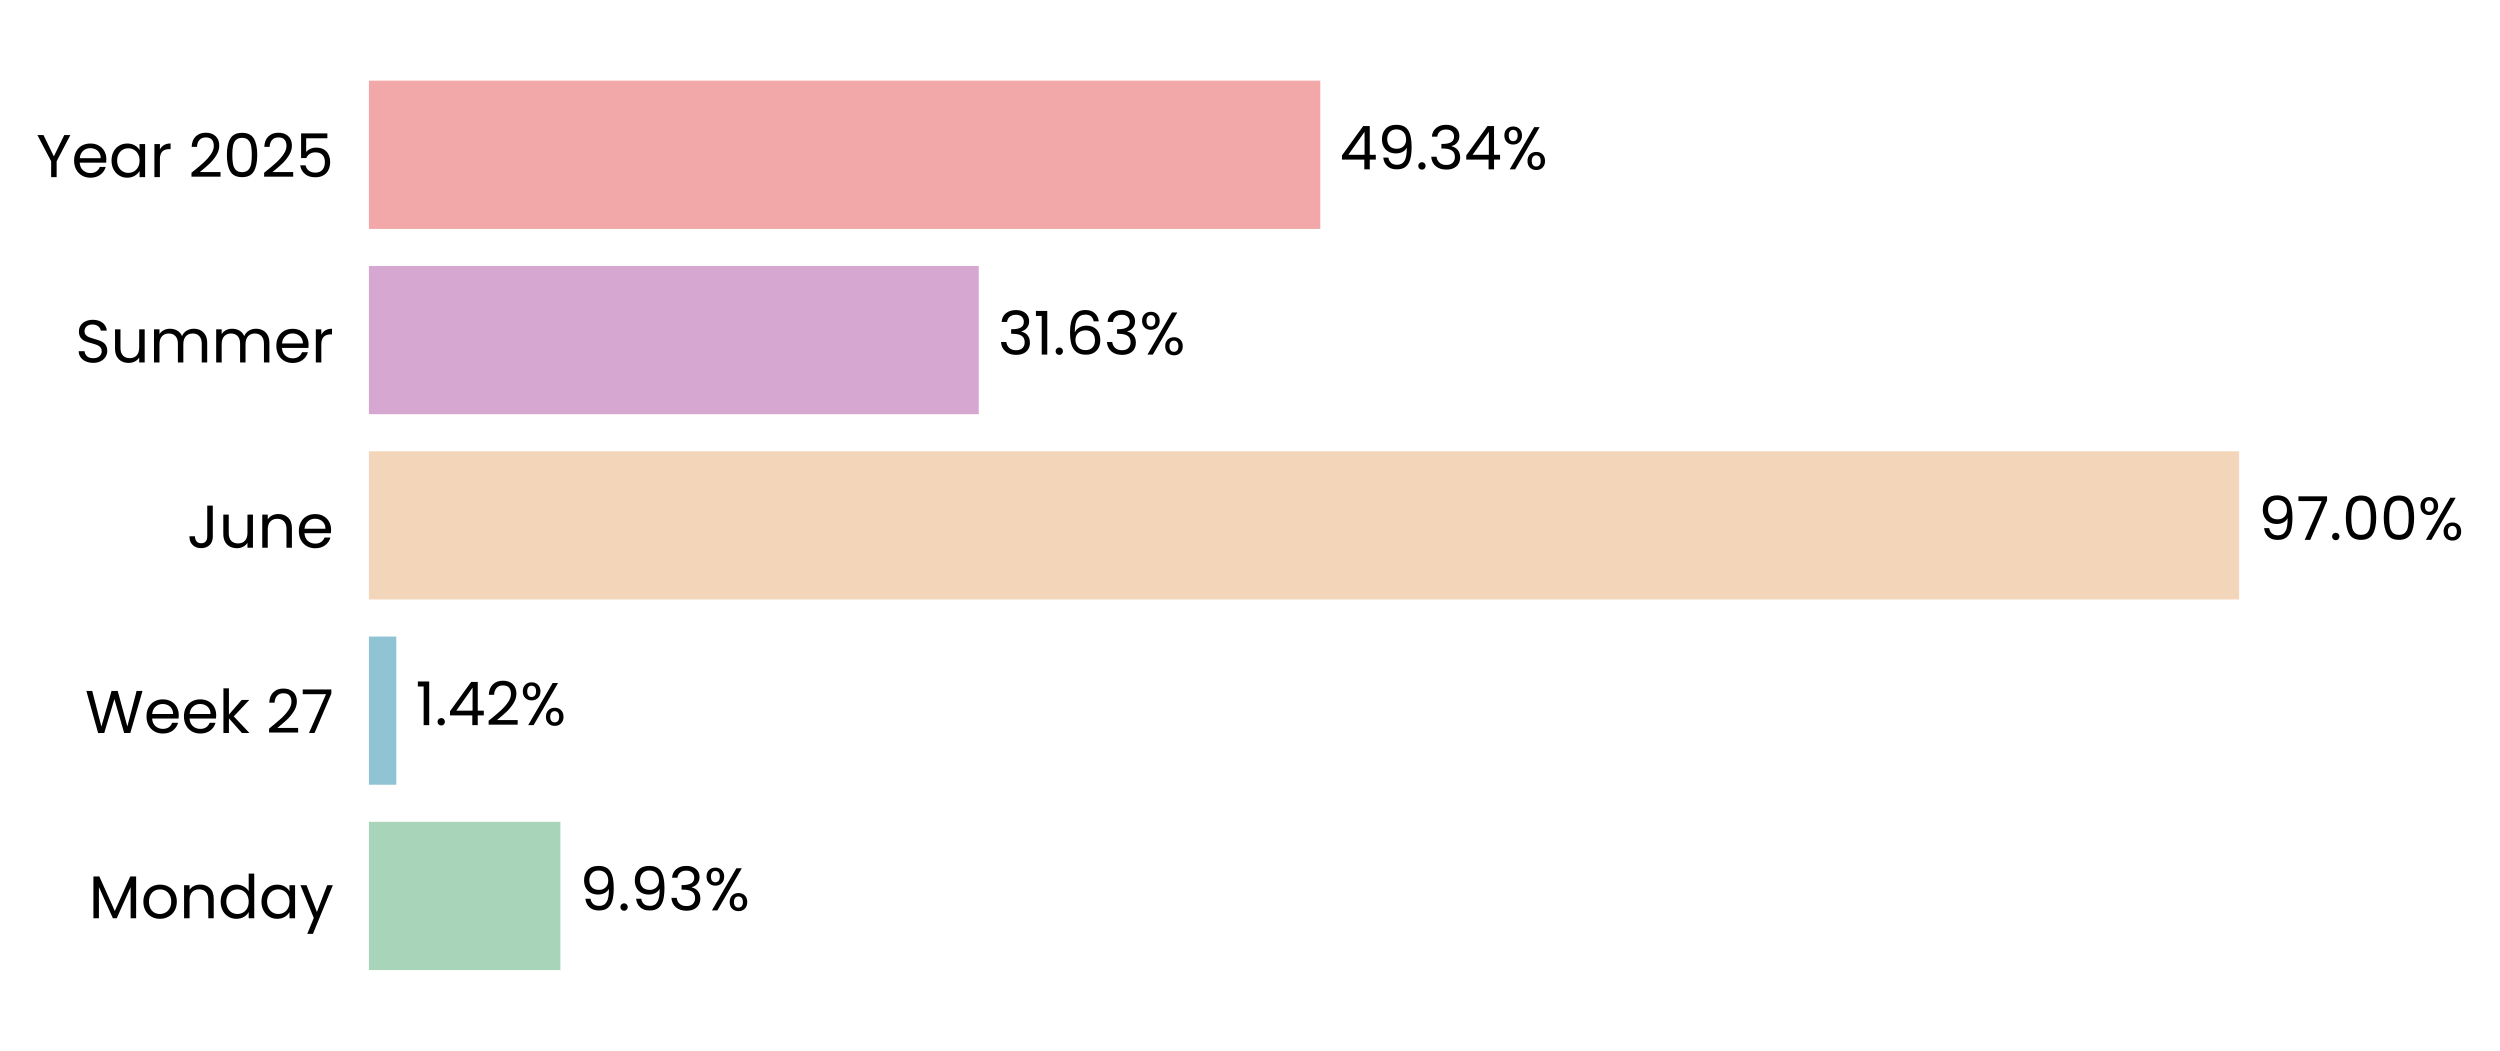
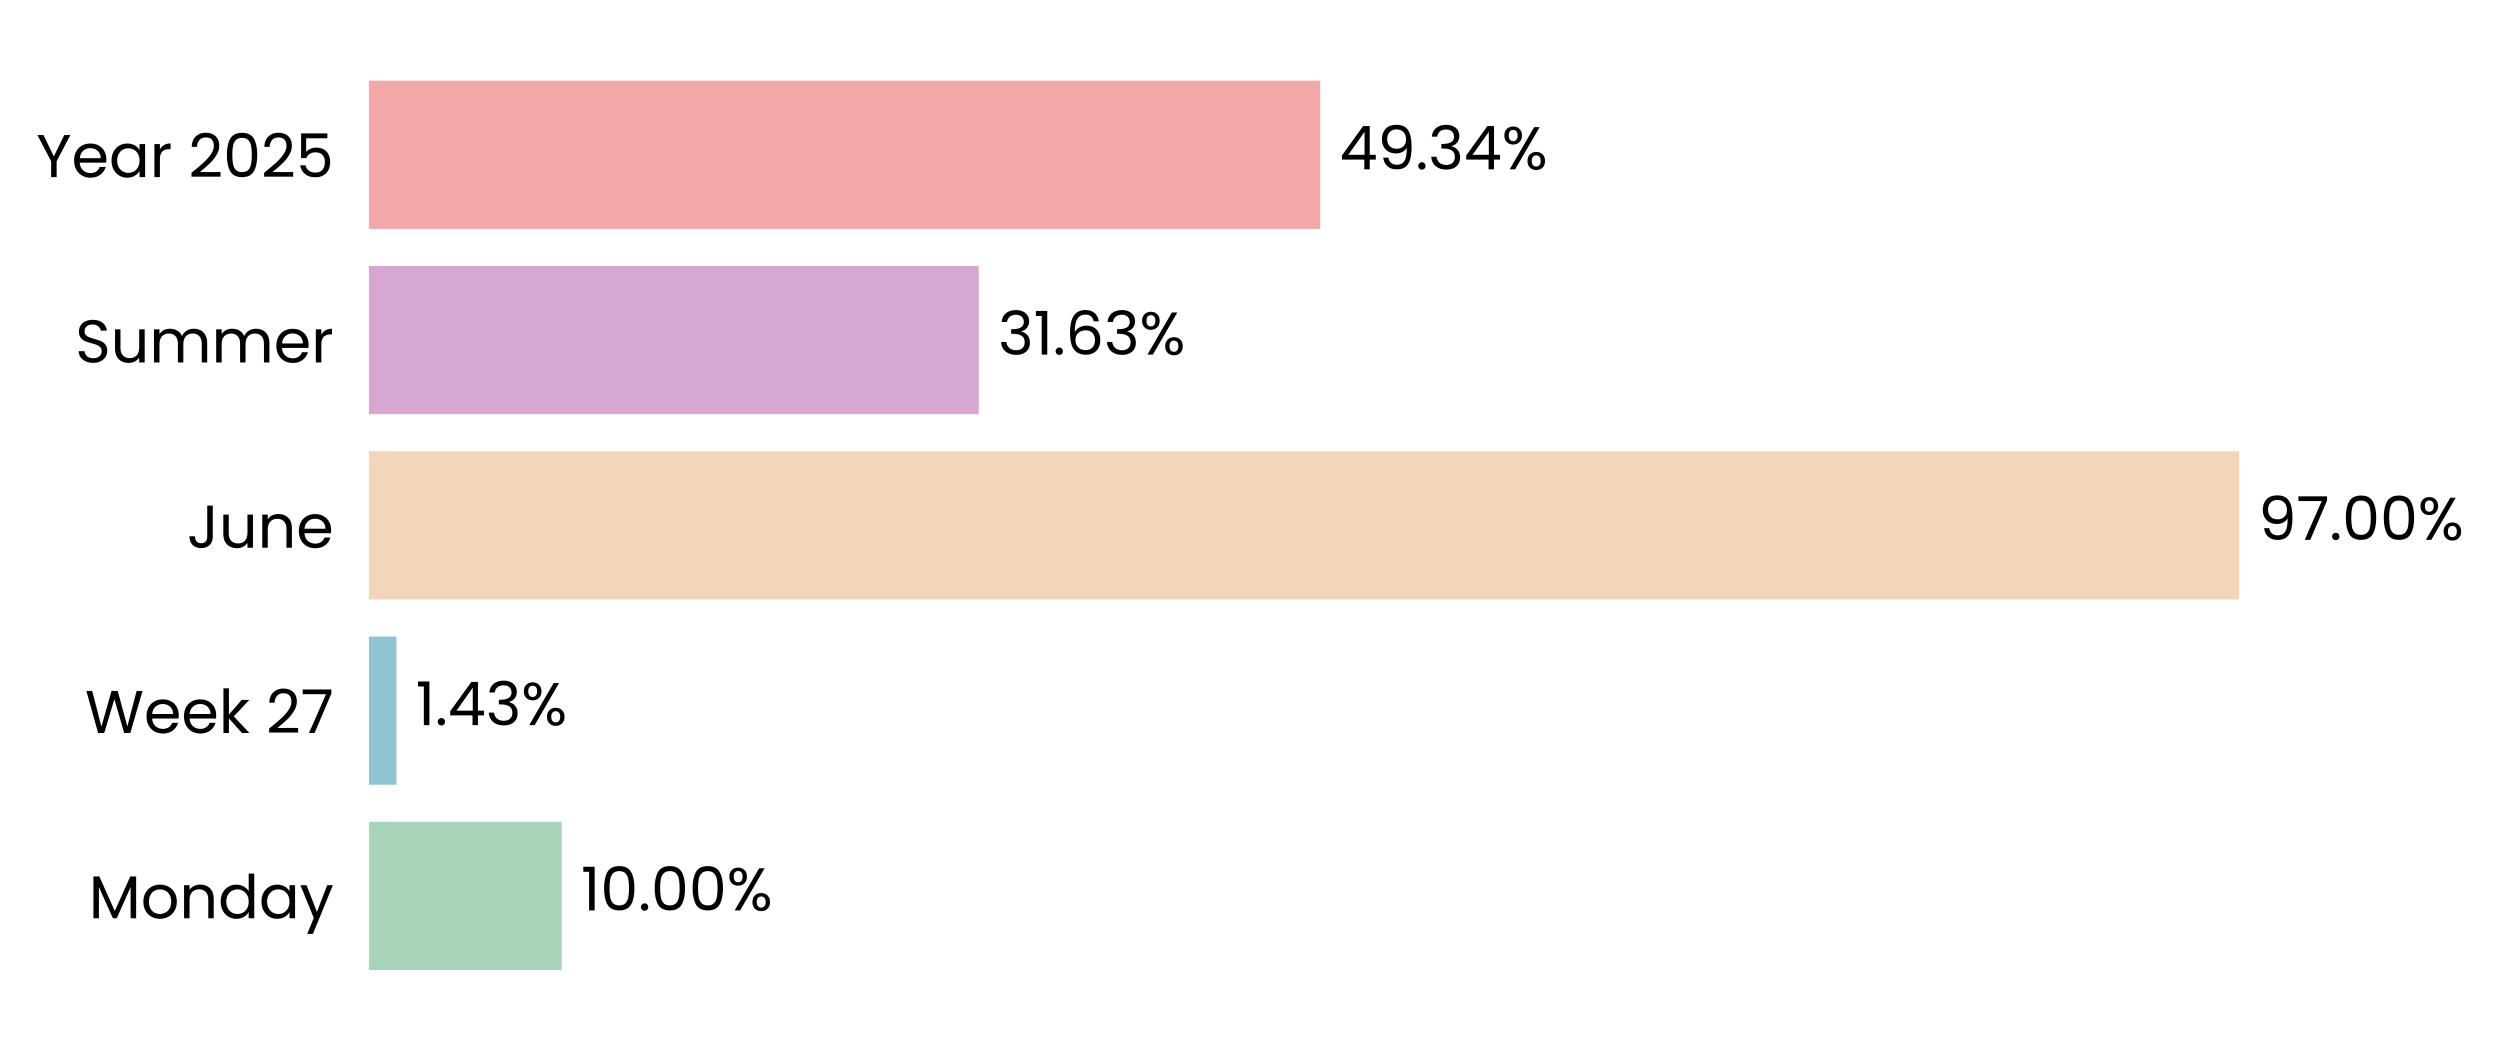
<svg xmlns="http://www.w3.org/2000/svg" xmlns:xlink="http://www.w3.org/1999/xlink" width="496.792pt" height="208.8pt" viewBox="0 0 496.792 208.8" version="1.1">
  <defs>
    <style type="text/css">*{stroke-linejoin: round; stroke-linecap: butt}</style>
  </defs>
  <g id="figure_1">
    <g id="patch_1">
      <path d="M 0 208.8  L 496.792 208.8  L 496.792 0  L 0 0  L 0 208.8  z " style="fill: none" />
    </g>
    <g id="axes_1">
      <g id="patch_2">
-         <path d="M 73.311 201.6  L 456.452 201.6  L 456.452 7.2  L 73.311 7.2  L 73.311 201.6  z " style="fill: none" />
+         <path d="M 73.311 201.6  L 456.443 201.6  L 456.443 7.2  L 73.311 7.2  L 73.311 201.6  z " style="fill: none" />
      </g>
      <g id="patch_3">
-         <path d="M 73.311 192.764  L 111.359 192.764  L 111.359 163.309  L 73.311 163.309  z " clip-path="url(#p5a10eb7787)" style="fill: #a8d5ba" />
+         <path d="M 73.311 192.764  L 111.624 192.764  L 111.624 163.309  L 73.311 163.309  z " clip-path="url(#pe92afbad55)" style="fill: #a8d5ba" />
      </g>
      <g id="patch_4">
-         <path d="M 73.311 155.945  L 78.747 155.945  L 78.747 126.491  L 73.311 126.491  z " clip-path="url(#p5a10eb7787)" style="fill: #90c3d4" />
+         <path d="M 73.311 155.945  L 78.785 155.945  L 78.785 126.491  L 73.311 126.491  z " clip-path="url(#pe92afbad55)" style="fill: #90c3d4" />
      </g>
      <g id="patch_5">
-         <path d="M 73.311 119.127  L 444.949 119.127  L 444.949 89.673  L 73.311 89.673  z " clip-path="url(#p5a10eb7787)" style="fill: #f3d6ba" />
+         <path d="M 73.311 119.127  L 444.949 119.127  L 444.949 89.673  L 73.311 89.673  z " clip-path="url(#pe92afbad55)" style="fill: #f3d6ba" />
      </g>
      <g id="patch_6">
-         <path d="M 73.311 82.309  L 194.498 82.309  L 194.498 52.855  L 73.311 52.855  z " clip-path="url(#p5a10eb7787)" style="fill: #d6a8d1" />
+         <path d="M 73.311 82.309  L 194.498 82.309  L 194.498 52.855  L 73.311 52.855  z " clip-path="url(#pe92afbad55)" style="fill: #d6a8d1" />
      </g>
      <g id="patch_7">
-         <path d="M 73.311 45.491  L 262.362 45.491  L 262.362 16.036  L 73.311 16.036  z " clip-path="url(#p5a10eb7787)" style="fill: #f2a8a8" />
+         <path d="M 73.311 45.491  L 262.358 45.491  L 262.358 16.036  L 73.311 16.036  z " clip-path="url(#pe92afbad55)" style="fill: #f2a8a8" />
      </g>
      <g id="matplotlib.axis_1">
        <g id="ytick_1">
          <g id="text_1">
            <g transform="translate(17.64187 182.4764) scale(0.12 -0.12)">
              <defs>
                <path id="Poppins-Regular-4d" d="M 5018 4429  L 5018 0  L 4435 0  L 4435 3302  L 2963 0  L 2554 0  L 1075 3309  L 1075 0  L 493 0  L 493 4429  L 1120 4429  L 2758 768  L 4397 4429  L 5018 4429  z " transform="scale(0.015625)" />
                <path id="Poppins-Regular-6f" d="M 2022 -58  Q 1530 -58 1130 166  Q 730 390 502 803  Q 275 1216 275 1760  Q 275 2298 508 2710  Q 742 3123 1145 3344  Q 1549 3565 2048 3565  Q 2547 3565 2950 3344  Q 3354 3123 3587 2713  Q 3821 2304 3821 1760  Q 3821 1216 3581 803  Q 3341 390 2931 166  Q 2522 -58 2022 -58  z M 2022 454  Q 2336 454 2611 601  Q 2886 749 3056 1043  Q 3226 1338 3226 1760  Q 3226 2182 3059 2476  Q 2893 2771 2624 2915  Q 2355 3059 2042 3059  Q 1722 3059 1456 2915  Q 1190 2771 1030 2476  Q 870 2182 870 1760  Q 870 1331 1027 1036  Q 1184 742 1446 598  Q 1709 454 2022 454  z " transform="scale(0.015625)" />
                <path id="Poppins-Regular-6e" d="M 2202 3571  Q 2842 3571 3238 3184  Q 3635 2797 3635 2067  L 3635 0  L 3059 0  L 3059 1984  Q 3059 2509 2796 2787  Q 2534 3066 2080 3066  Q 1619 3066 1347 2778  Q 1075 2490 1075 1939  L 1075 0  L 493 0  L 493 3507  L 1075 3507  L 1075 3008  Q 1248 3277 1545 3424  Q 1843 3571 2202 3571  z " transform="scale(0.015625)" />
                <path id="Poppins-Regular-64" d="M 275 1766  Q 275 2304 492 2710  Q 710 3117 1091 3341  Q 1472 3565 1946 3565  Q 2355 3565 2707 3376  Q 3059 3187 3245 2880  L 3245 4736  L 3834 4736  L 3834 0  L 3245 0  L 3245 659  Q 3072 346 2733 144  Q 2394 -58 1939 -58  Q 1472 -58 1091 172  Q 710 403 492 819  Q 275 1235 275 1766  z M 3245 1760  Q 3245 2157 3085 2451  Q 2925 2746 2653 2902  Q 2381 3059 2054 3059  Q 1728 3059 1459 2905  Q 1190 2752 1030 2457  Q 870 2163 870 1766  Q 870 1363 1030 1065  Q 1190 768 1459 611  Q 1728 454 2054 454  Q 2381 454 2653 611  Q 2925 768 3085 1065  Q 3245 1363 3245 1760  z " transform="scale(0.015625)" />
                <path id="Poppins-Regular-61" d="M 275 1766  Q 275 2304 492 2710  Q 710 3117 1091 3341  Q 1472 3565 1939 3565  Q 2400 3565 2739 3366  Q 3078 3168 3245 2867  L 3245 3507  L 3834 3507  L 3834 0  L 3245 0  L 3245 653  Q 3072 346 2729 144  Q 2387 -58 1933 -58  Q 1466 -58 1088 172  Q 710 403 492 819  Q 275 1235 275 1766  z M 3245 1760  Q 3245 2157 3085 2451  Q 2925 2746 2653 2902  Q 2381 3059 2054 3059  Q 1728 3059 1459 2905  Q 1190 2752 1030 2457  Q 870 2163 870 1766  Q 870 1363 1030 1065  Q 1190 768 1459 611  Q 1728 454 2054 454  Q 2381 454 2653 611  Q 2925 768 3085 1065  Q 3245 1363 3245 1760  z " transform="scale(0.015625)" />
                <path id="Poppins-Regular-79" d="M 3514 3507  L 1402 -1651  L 800 -1651  L 1491 38  L 77 3507  L 723 3507  L 1824 666  L 2912 3507  L 3514 3507  z " transform="scale(0.015625)" />
              </defs>
              <use xlink:href="#Poppins-Regular-4d" />
              <use xlink:href="#Poppins-Regular-6f" transform="translate(86.09999 0)" />
              <use xlink:href="#Poppins-Regular-6e" transform="translate(150.1 0)" />
              <use xlink:href="#Poppins-Regular-64" transform="translate(214.1 0)" />
              <use xlink:href="#Poppins-Regular-61" transform="translate(281.7 0)" />
              <use xlink:href="#Poppins-Regular-79" transform="translate(349.2999 0)" />
            </g>
          </g>
        </g>
        <g id="ytick_2">
          <g id="text_2">
            <g transform="translate(16.88437 145.6582) scale(0.12 -0.12)">
              <defs>
                <path id="Poppins-Regular-57" d="M 6099 4461  L 4806 0  L 4154 0  L 3117 3590  L 2042 0  L 1395 -6  L 147 4461  L 768 4461  L 1741 678  L 2816 4461  L 3469 4461  L 4493 691  L 5472 4461  L 6099 4461  z " transform="scale(0.015625)" />
                <path id="Poppins-Regular-65" d="M 3693 1888  Q 3693 1722 3674 1536  L 870 1536  Q 902 1018 1225 726  Q 1549 435 2010 435  Q 2387 435 2640 611  Q 2893 787 2995 1082  L 3622 1082  Q 3482 576 3059 259  Q 2637 -58 2010 -58  Q 1510 -58 1116 166  Q 723 390 499 803  Q 275 1216 275 1760  Q 275 2304 492 2713  Q 710 3123 1104 3344  Q 1498 3565 2010 3565  Q 2509 3565 2893 3347  Q 3277 3130 3485 2749  Q 3693 2368 3693 1888  z M 3091 2010  Q 3091 2342 2944 2582  Q 2797 2822 2544 2947  Q 2291 3072 1984 3072  Q 1542 3072 1232 2790  Q 922 2509 877 2010  L 3091 2010  z " transform="scale(0.015625)" />
                <path id="Poppins-Regular-6b" d="M 2451 0  L 1075 1549  L 1075 0  L 493 0  L 493 4736  L 1075 4736  L 1075 1952  L 2426 3507  L 3238 3507  L 1587 1760  L 3245 0  L 2451 0  z " transform="scale(0.015625)" />
                <path id="Poppins-Regular-20" transform="scale(0.015625)" />
                <path id="Poppins-Regular-32" d="M 326 467  Q 1139 1120 1600 1539  Q 2061 1958 2377 2416  Q 2694 2874 2694 3315  Q 2694 3731 2492 3971  Q 2291 4211 1843 4211  Q 1408 4211 1168 3939  Q 928 3667 909 3213  L 346 3213  Q 371 3930 780 4320  Q 1190 4710 1837 4710  Q 2496 4710 2883 4345  Q 3270 3981 3270 3341  Q 3270 2810 2953 2307  Q 2637 1805 2233 1424  Q 1830 1043 1203 538  L 3405 538  L 3405 51  L 326 51  L 326 467  z " transform="scale(0.015625)" />
                <path id="Poppins-Regular-37" d="M 3245 4173  L 1466 0  L 877 0  L 2682 4115  L 211 4115  L 211 4614  L 3245 4614  L 3245 4173  z " transform="scale(0.015625)" />
              </defs>
              <use xlink:href="#Poppins-Regular-57" />
              <use xlink:href="#Poppins-Regular-65" transform="translate(97.59999 0)" />
              <use xlink:href="#Poppins-Regular-65" transform="translate(159.6 0)" />
              <use xlink:href="#Poppins-Regular-6b" transform="translate(221.6 0)" />
              <use xlink:href="#Poppins-Regular-20" transform="translate(273.0999 0)" />
              <use xlink:href="#Poppins-Regular-32" transform="translate(299.7999 0)" />
              <use xlink:href="#Poppins-Regular-37" transform="translate(357.2999 0)" />
            </g>
          </g>
        </g>
        <g id="ytick_3">
          <g id="text_3">
            <g transform="translate(37.15125 108.84) scale(0.12 -0.12)">
              <defs>
                <path id="Poppins-Regular-4a" d="M 2739 4461  L 2739 1165  Q 2739 614 2400 284  Q 2061 -45 1504 -45  Q 941 -45 601 291  Q 262 627 262 1210  L 845 1210  Q 851 883 1014 678  Q 1178 474 1504 474  Q 1830 474 1990 669  Q 2150 864 2150 1165  L 2150 4461  L 2739 4461  z " transform="scale(0.015625)" />
                <path id="Poppins-Regular-75" d="M 3603 3507  L 3603 0  L 3021 0  L 3021 518  Q 2854 250 2556 99  Q 2259 -51 1901 -51  Q 1491 -51 1164 118  Q 838 288 649 627  Q 461 966 461 1453  L 461 3507  L 1037 3507  L 1037 1530  Q 1037 1011 1299 732  Q 1562 454 2016 454  Q 2483 454 2752 742  Q 3021 1030 3021 1581  L 3021 3507  L 3603 3507  z " transform="scale(0.015625)" />
              </defs>
              <use xlink:href="#Poppins-Regular-4a" />
              <use xlink:href="#Poppins-Regular-75" transform="translate(52.99999 0)" />
              <use xlink:href="#Poppins-Regular-6e" transform="translate(117 0)" />
              <use xlink:href="#Poppins-Regular-65" transform="translate(181 0)" />
            </g>
          </g>
        </g>
        <g id="ytick_4">
          <g id="text_4">
            <g transform="translate(14.95125 72.02182) scale(0.12 -0.12)">
              <defs>
                <path id="Poppins-Regular-53" d="M 1907 -45  Q 1466 -45 1117 112  Q 768 269 569 547  Q 371 826 365 1190  L 986 1190  Q 1018 877 1245 662  Q 1472 448 1907 448  Q 2323 448 2563 656  Q 2803 864 2803 1190  Q 2803 1446 2662 1606  Q 2522 1766 2310 1849  Q 2099 1933 1741 2029  Q 1299 2144 1033 2259  Q 768 2374 579 2620  Q 390 2867 390 3283  Q 390 3648 576 3929  Q 762 4211 1098 4364  Q 1434 4518 1869 4518  Q 2496 4518 2896 4204  Q 3296 3891 3347 3373  L 2707 3373  Q 2675 3629 2438 3824  Q 2202 4019 1811 4019  Q 1446 4019 1216 3830  Q 986 3642 986 3302  Q 986 3059 1123 2905  Q 1261 2752 1462 2672  Q 1664 2592 2029 2490  Q 2470 2368 2739 2249  Q 3008 2131 3200 1884  Q 3392 1638 3392 1216  Q 3392 890 3219 602  Q 3046 314 2707 134  Q 2368 -45 1907 -45  z " transform="scale(0.015625)" />
                <path id="Poppins-Regular-6d" d="M 4710 3571  Q 5120 3571 5440 3401  Q 5760 3232 5945 2893  Q 6131 2554 6131 2067  L 6131 0  L 5555 0  L 5555 1984  Q 5555 2509 5296 2787  Q 5037 3066 4595 3066  Q 4141 3066 3872 2774  Q 3603 2483 3603 1933  L 3603 0  L 3027 0  L 3027 1984  Q 3027 2509 2768 2787  Q 2509 3066 2067 3066  Q 1613 3066 1344 2774  Q 1075 2483 1075 1933  L 1075 0  L 493 0  L 493 3507  L 1075 3507  L 1075 3002  Q 1248 3277 1539 3424  Q 1830 3571 2182 3571  Q 2624 3571 2963 3372  Q 3302 3174 3469 2790  Q 3616 3162 3955 3366  Q 4294 3571 4710 3571  z " transform="scale(0.015625)" />
                <path id="Poppins-Regular-72" d="M 1075 2938  Q 1229 3238 1513 3404  Q 1798 3571 2208 3571  L 2208 2970  L 2054 2970  Q 1075 2970 1075 1907  L 1075 0  L 493 0  L 493 3507  L 1075 3507  L 1075 2938  z " transform="scale(0.015625)" />
              </defs>
              <use xlink:href="#Poppins-Regular-53" />
              <use xlink:href="#Poppins-Regular-75" transform="translate(58.7 0)" />
              <use xlink:href="#Poppins-Regular-6d" transform="translate(122.7 0)" />
              <use xlink:href="#Poppins-Regular-6d" transform="translate(225.7 0)" />
              <use xlink:href="#Poppins-Regular-65" transform="translate(328.7 0)" />
              <use xlink:href="#Poppins-Regular-72" transform="translate(390.6999 0)" />
            </g>
          </g>
        </g>
        <g id="ytick_5">
          <g id="text_5">
            <g transform="translate(7.2 35.20364) scale(0.12 -0.12)">
              <defs>
                <path id="Poppins-Regular-59" d="M 3616 4461  L 2163 1683  L 2163 0  L 1581 0  L 1581 1683  L 122 4461  L 768 4461  L 1869 2202  L 2970 4461  L 3616 4461  z " transform="scale(0.015625)" />
                <path id="Poppins-Regular-30" d="M 397 2362  Q 397 3462 755 4080  Q 1114 4698 2010 4698  Q 2899 4698 3257 4080  Q 3616 3462 3616 2362  Q 3616 1242 3257 621  Q 2899 0 2010 0  Q 1114 0 755 621  Q 397 1242 397 2362  z M 3040 2362  Q 3040 2918 2966 3305  Q 2893 3693 2665 3929  Q 2438 4166 2010 4166  Q 1574 4166 1347 3929  Q 1120 3693 1046 3305  Q 973 2918 973 2362  Q 973 1786 1046 1395  Q 1120 1005 1347 768  Q 1574 531 2010 531  Q 2438 531 2665 768  Q 2893 1005 2966 1395  Q 3040 1786 3040 2362  z " transform="scale(0.015625)" />
                <path id="Poppins-Regular-35" d="M 3347 4122  L 1101 4122  L 1101 2662  Q 1248 2867 1536 2998  Q 1824 3130 2157 3130  Q 2688 3130 3021 2909  Q 3354 2688 3498 2339  Q 3642 1990 3642 1600  Q 3642 1139 3469 774  Q 3296 410 2941 198  Q 2586 -13 2061 -13  Q 1389 -13 973 332  Q 557 678 467 1254  L 1037 1254  Q 1120 890 1389 685  Q 1658 480 2067 480  Q 2573 480 2829 784  Q 3085 1088 3085 1587  Q 3085 2086 2829 2358  Q 2573 2630 2074 2630  Q 1734 2630 1481 2467  Q 1229 2304 1114 2022  L 563 2022  L 563 4634  L 3347 4634  L 3347 4122  z " transform="scale(0.015625)" />
              </defs>
              <use xlink:href="#Poppins-Regular-59" />
              <use xlink:href="#Poppins-Regular-65" transform="translate(58.39999 0)" />
              <use xlink:href="#Poppins-Regular-61" transform="translate(120.4 0)" />
              <use xlink:href="#Poppins-Regular-72" transform="translate(188 0)" />
              <use xlink:href="#Poppins-Regular-20" transform="translate(225.3 0)" />
              <use xlink:href="#Poppins-Regular-32" transform="translate(252 0)" />
              <use xlink:href="#Poppins-Regular-30" transform="translate(309.4999 0)" />
              <use xlink:href="#Poppins-Regular-32" transform="translate(372.2999 0)" />
              <use xlink:href="#Poppins-Regular-35" transform="translate(429.7999 0)" />
            </g>
          </g>
        </g>
      </g>
      <g id="text_6">
-         <g transform="translate(115.1907 180.9164) scale(0.12 -0.12)">
+         <g transform="translate(115.4558 180.9164) scale(0.12 -0.12)">
          <defs>
-             <path id="Poppins-Regular-39" d="M 1146 1242  Q 1210 877 1443 678  Q 1677 480 2074 480  Q 2605 480 2857 896  Q 3110 1312 3098 2298  Q 2963 2010 2649 1846  Q 2336 1683 1952 1683  Q 1523 1683 1187 1859  Q 851 2035 659 2374  Q 467 2714 467 3194  Q 467 3878 864 4297  Q 1261 4717 1990 4717  Q 2886 4717 3248 4134  Q 3610 3552 3610 2400  Q 3610 1594 3466 1069  Q 3322 544 2979 269  Q 2637 -6 2042 -6  Q 1389 -6 1024 346  Q 659 698 608 1242  L 1146 1242  z M 2048 2176  Q 2477 2176 2752 2441  Q 3027 2707 3027 3162  Q 3027 3642 2758 3936  Q 2490 4230 2003 4230  Q 1555 4230 1289 3948  Q 1024 3667 1024 3206  Q 1024 2739 1286 2457  Q 1549 2176 2048 2176  z " transform="scale(0.015625)" />
+             <path id="Poppins-Regular-31" d="M 243 4096  L 243 4627  L 1446 4627  L 1446 0  L 858 0  L 858 4096  L 243 4096  z " transform="scale(0.015625)" />
            <path id="Poppins-Regular-2e" d="M 678 -38  Q 512 -38 397 77  Q 282 192 282 358  Q 282 525 397 640  Q 512 755 678 755  Q 838 755 950 640  Q 1062 525 1062 358  Q 1062 192 950 77  Q 838 -38 678 -38  z " transform="scale(0.015625)" />
-             <path id="Poppins-Regular-33" d="M 384 3462  Q 429 4051 838 4384  Q 1248 4717 1901 4717  Q 2336 4717 2653 4560  Q 2970 4403 3133 4134  Q 3296 3866 3296 3526  Q 3296 3130 3069 2842  Q 2842 2554 2477 2470  L 2477 2438  Q 2893 2336 3136 2035  Q 3379 1734 3379 1248  Q 3379 883 3212 592  Q 3046 301 2713 134  Q 2381 -32 1914 -32  Q 1235 -32 800 323  Q 365 678 314 1331  L 877 1331  Q 922 947 1190 704  Q 1459 461 1907 461  Q 2355 461 2588 694  Q 2822 928 2822 1299  Q 2822 1779 2502 1990  Q 2182 2202 1536 2202  L 1389 2202  L 1389 2688  L 1542 2688  Q 2131 2694 2432 2883  Q 2733 3072 2733 3469  Q 2733 3808 2512 4013  Q 2291 4218 1882 4218  Q 1485 4218 1241 4013  Q 998 3808 954 3462  L 384 3462  z " transform="scale(0.015625)" />
            <path id="Poppins-Regular-25" d="M 269 3584  Q 269 4019 531 4278  Q 794 4538 1203 4538  Q 1613 4538 1875 4278  Q 2138 4019 2138 3584  Q 2138 3142 1875 2883  Q 1613 2624 1203 2624  Q 794 2624 531 2883  Q 269 3142 269 3584  z M 4006 4467  L 1414 0  L 838 0  L 3430 4467  L 4006 4467  z M 1203 4179  Q 986 4179 861 4028  Q 736 3878 736 3584  Q 736 3290 861 3136  Q 986 2982 1203 2982  Q 1421 2982 1549 3139  Q 1677 3296 1677 3584  Q 1677 3878 1549 4028  Q 1421 4179 1203 4179  z M 2720 883  Q 2720 1325 2982 1584  Q 3245 1843 3654 1843  Q 4064 1843 4323 1584  Q 4582 1325 4582 883  Q 4582 448 4323 185  Q 4064 -77 3654 -77  Q 3245 -77 2982 182  Q 2720 442 2720 883  z M 3648 1478  Q 3430 1478 3302 1328  Q 3174 1178 3174 883  Q 3174 595 3302 444  Q 3430 294 3648 294  Q 3866 294 3994 444  Q 4122 595 4122 883  Q 4122 1178 3994 1328  Q 3866 1478 3648 1478  z " transform="scale(0.015625)" />
          </defs>
-           <use xlink:href="#Poppins-Regular-39" />
-           <use xlink:href="#Poppins-Regular-2e" transform="translate(62.99999 0)" />
-           <use xlink:href="#Poppins-Regular-39" transform="translate(83.99997 0)" />
-           <use xlink:href="#Poppins-Regular-33" transform="translate(147 0)" />
-           <use xlink:href="#Poppins-Regular-25" transform="translate(205.8999 0)" />
+           <use xlink:href="#Poppins-Regular-31" />
+           <use xlink:href="#Poppins-Regular-30" transform="translate(31.99998 0)" />
+           <use xlink:href="#Poppins-Regular-2e" transform="translate(94.79997 0)" />
+           <use xlink:href="#Poppins-Regular-30" transform="translate(115.8 0)" />
+           <use xlink:href="#Poppins-Regular-30" transform="translate(178.5999 0)" />
+           <use xlink:href="#Poppins-Regular-25" transform="translate(241.3999 0)" />
        </g>
      </g>
      <g id="text_7">
-         <g transform="translate(82.57809 144.0982) scale(0.12 -0.12)">
+         <g transform="translate(82.61588 144.0982) scale(0.12 -0.12)">
          <defs>
-             <path id="Poppins-Regular-31" d="M 243 4096  L 243 4627  L 1446 4627  L 1446 0  L 858 0  L 858 4096  L 243 4096  z " transform="scale(0.015625)" />
            <path id="Poppins-Regular-34" d="M 256 1030  L 256 1472  L 2502 4582  L 3200 4582  L 3200 1536  L 3840 1536  L 3840 1030  L 3200 1030  L 3200 0  L 2624 0  L 2624 1030  L 256 1030  z M 2650 3974  L 928 1536  L 2650 1536  L 2650 3974  z " transform="scale(0.015625)" />
+             <path id="Poppins-Regular-33" d="M 384 3462  Q 429 4051 838 4384  Q 1248 4717 1901 4717  Q 2336 4717 2653 4560  Q 2970 4403 3133 4134  Q 3296 3866 3296 3526  Q 3296 3130 3069 2842  Q 2842 2554 2477 2470  L 2477 2438  Q 2893 2336 3136 2035  Q 3379 1734 3379 1248  Q 3379 883 3212 592  Q 3046 301 2713 134  Q 2381 -32 1914 -32  Q 1235 -32 800 323  Q 365 678 314 1331  L 877 1331  Q 922 947 1190 704  Q 1459 461 1907 461  Q 2355 461 2588 694  Q 2822 928 2822 1299  Q 2822 1779 2502 1990  Q 2182 2202 1536 2202  L 1389 2202  L 1389 2688  L 1542 2688  Q 2131 2694 2432 2883  Q 2733 3072 2733 3469  Q 2733 3808 2512 4013  Q 2291 4218 1882 4218  Q 1485 4218 1241 4013  Q 998 3808 954 3462  L 384 3462  z " transform="scale(0.015625)" />
          </defs>
          <use xlink:href="#Poppins-Regular-31" />
          <use xlink:href="#Poppins-Regular-2e" transform="translate(31.99998 0)" />
          <use xlink:href="#Poppins-Regular-34" transform="translate(52.99997 0)" />
-           <use xlink:href="#Poppins-Regular-32" transform="translate(115.9 0)" />
-           <use xlink:href="#Poppins-Regular-25" transform="translate(173.3999 0)" />
+           <use xlink:href="#Poppins-Regular-33" transform="translate(115.9 0)" />
+           <use xlink:href="#Poppins-Regular-25" transform="translate(174.8 0)" />
        </g>
      </g>
      <g id="text_8">
        <g transform="translate(448.7806 107.28) scale(0.12 -0.12)">
+           <defs>
+             <path id="Poppins-Regular-39" d="M 1146 1242  Q 1210 877 1443 678  Q 1677 480 2074 480  Q 2605 480 2857 896  Q 3110 1312 3098 2298  Q 2963 2010 2649 1846  Q 2336 1683 1952 1683  Q 1523 1683 1187 1859  Q 851 2035 659 2374  Q 467 2714 467 3194  Q 467 3878 864 4297  Q 1261 4717 1990 4717  Q 2886 4717 3248 4134  Q 3610 3552 3610 2400  Q 3610 1594 3466 1069  Q 3322 544 2979 269  Q 2637 -6 2042 -6  Q 1389 -6 1024 346  Q 659 698 608 1242  L 1146 1242  z M 2048 2176  Q 2477 2176 2752 2441  Q 3027 2707 3027 3162  Q 3027 3642 2758 3936  Q 2490 4230 2003 4230  Q 1555 4230 1289 3948  Q 1024 3667 1024 3206  Q 1024 2739 1286 2457  Q 1549 2176 2048 2176  z " transform="scale(0.015625)" />
+           </defs>
          <use xlink:href="#Poppins-Regular-39" />
          <use xlink:href="#Poppins-Regular-37" transform="translate(62.99999 0)" />
          <use xlink:href="#Poppins-Regular-2e" transform="translate(117.6 0)" />
          <use xlink:href="#Poppins-Regular-30" transform="translate(138.6 0)" />
          <use xlink:href="#Poppins-Regular-30" transform="translate(201.3999 0)" />
          <use xlink:href="#Poppins-Regular-25" transform="translate(264.1999 0)" />
        </g>
      </g>
      <g id="text_9">
        <g transform="translate(198.3289 70.46182) scale(0.12 -0.12)">
          <defs>
            <path id="Poppins-Regular-36" d="M 2976 3526  Q 2835 4237 2099 4237  Q 1530 4237 1248 3798  Q 966 3360 973 2355  Q 1120 2688 1462 2877  Q 1805 3066 2227 3066  Q 2886 3066 3280 2656  Q 3674 2246 3674 1523  Q 3674 1088 3504 742  Q 3334 397 2992 192  Q 2650 -13 2163 -13  Q 1504 -13 1133 281  Q 762 576 614 1094  Q 467 1613 467 2374  Q 467 4723 2106 4723  Q 2733 4723 3091 4384  Q 3450 4045 3514 3526  L 2976 3526  z M 2106 2573  Q 1830 2573 1587 2461  Q 1344 2349 1193 2121  Q 1043 1894 1043 1568  Q 1043 1082 1324 778  Q 1606 474 2131 474  Q 2579 474 2844 752  Q 3110 1030 3110 1504  Q 3110 2003 2854 2288  Q 2598 2573 2106 2573  z " transform="scale(0.015625)" />
          </defs>
          <use xlink:href="#Poppins-Regular-33" />
          <use xlink:href="#Poppins-Regular-31" transform="translate(58.89999 0)" />
          <use xlink:href="#Poppins-Regular-2e" transform="translate(90.89998 0)" />
          <use xlink:href="#Poppins-Regular-36" transform="translate(111.9 0)" />
          <use xlink:href="#Poppins-Regular-33" transform="translate(175.3999 0)" />
          <use xlink:href="#Poppins-Regular-25" transform="translate(234.2999 0)" />
        </g>
      </g>
      <g id="text_10">
-         <g transform="translate(266.1932 33.64364) scale(0.12 -0.12)">
+         <g transform="translate(266.1893 33.64364) scale(0.12 -0.12)">
          <use xlink:href="#Poppins-Regular-34" />
          <use xlink:href="#Poppins-Regular-39" transform="translate(62.89999 0)" />
          <use xlink:href="#Poppins-Regular-2e" transform="translate(125.9 0)" />
          <use xlink:href="#Poppins-Regular-33" transform="translate(146.9 0)" />
          <use xlink:href="#Poppins-Regular-34" transform="translate(205.8 0)" />
          <use xlink:href="#Poppins-Regular-25" transform="translate(268.7 0)" />
        </g>
      </g>
    </g>
  </g>
  <defs>
-     <clipPath id="p5a10eb7787">
-       <rect x="73.311" y="7.2" width="383.141" height="194.4" />
+     <clipPath id="pe92afbad55">
+       <rect x="73.311" y="7.2" width="383.132" height="194.4" />
    </clipPath>
  </defs>
</svg>
